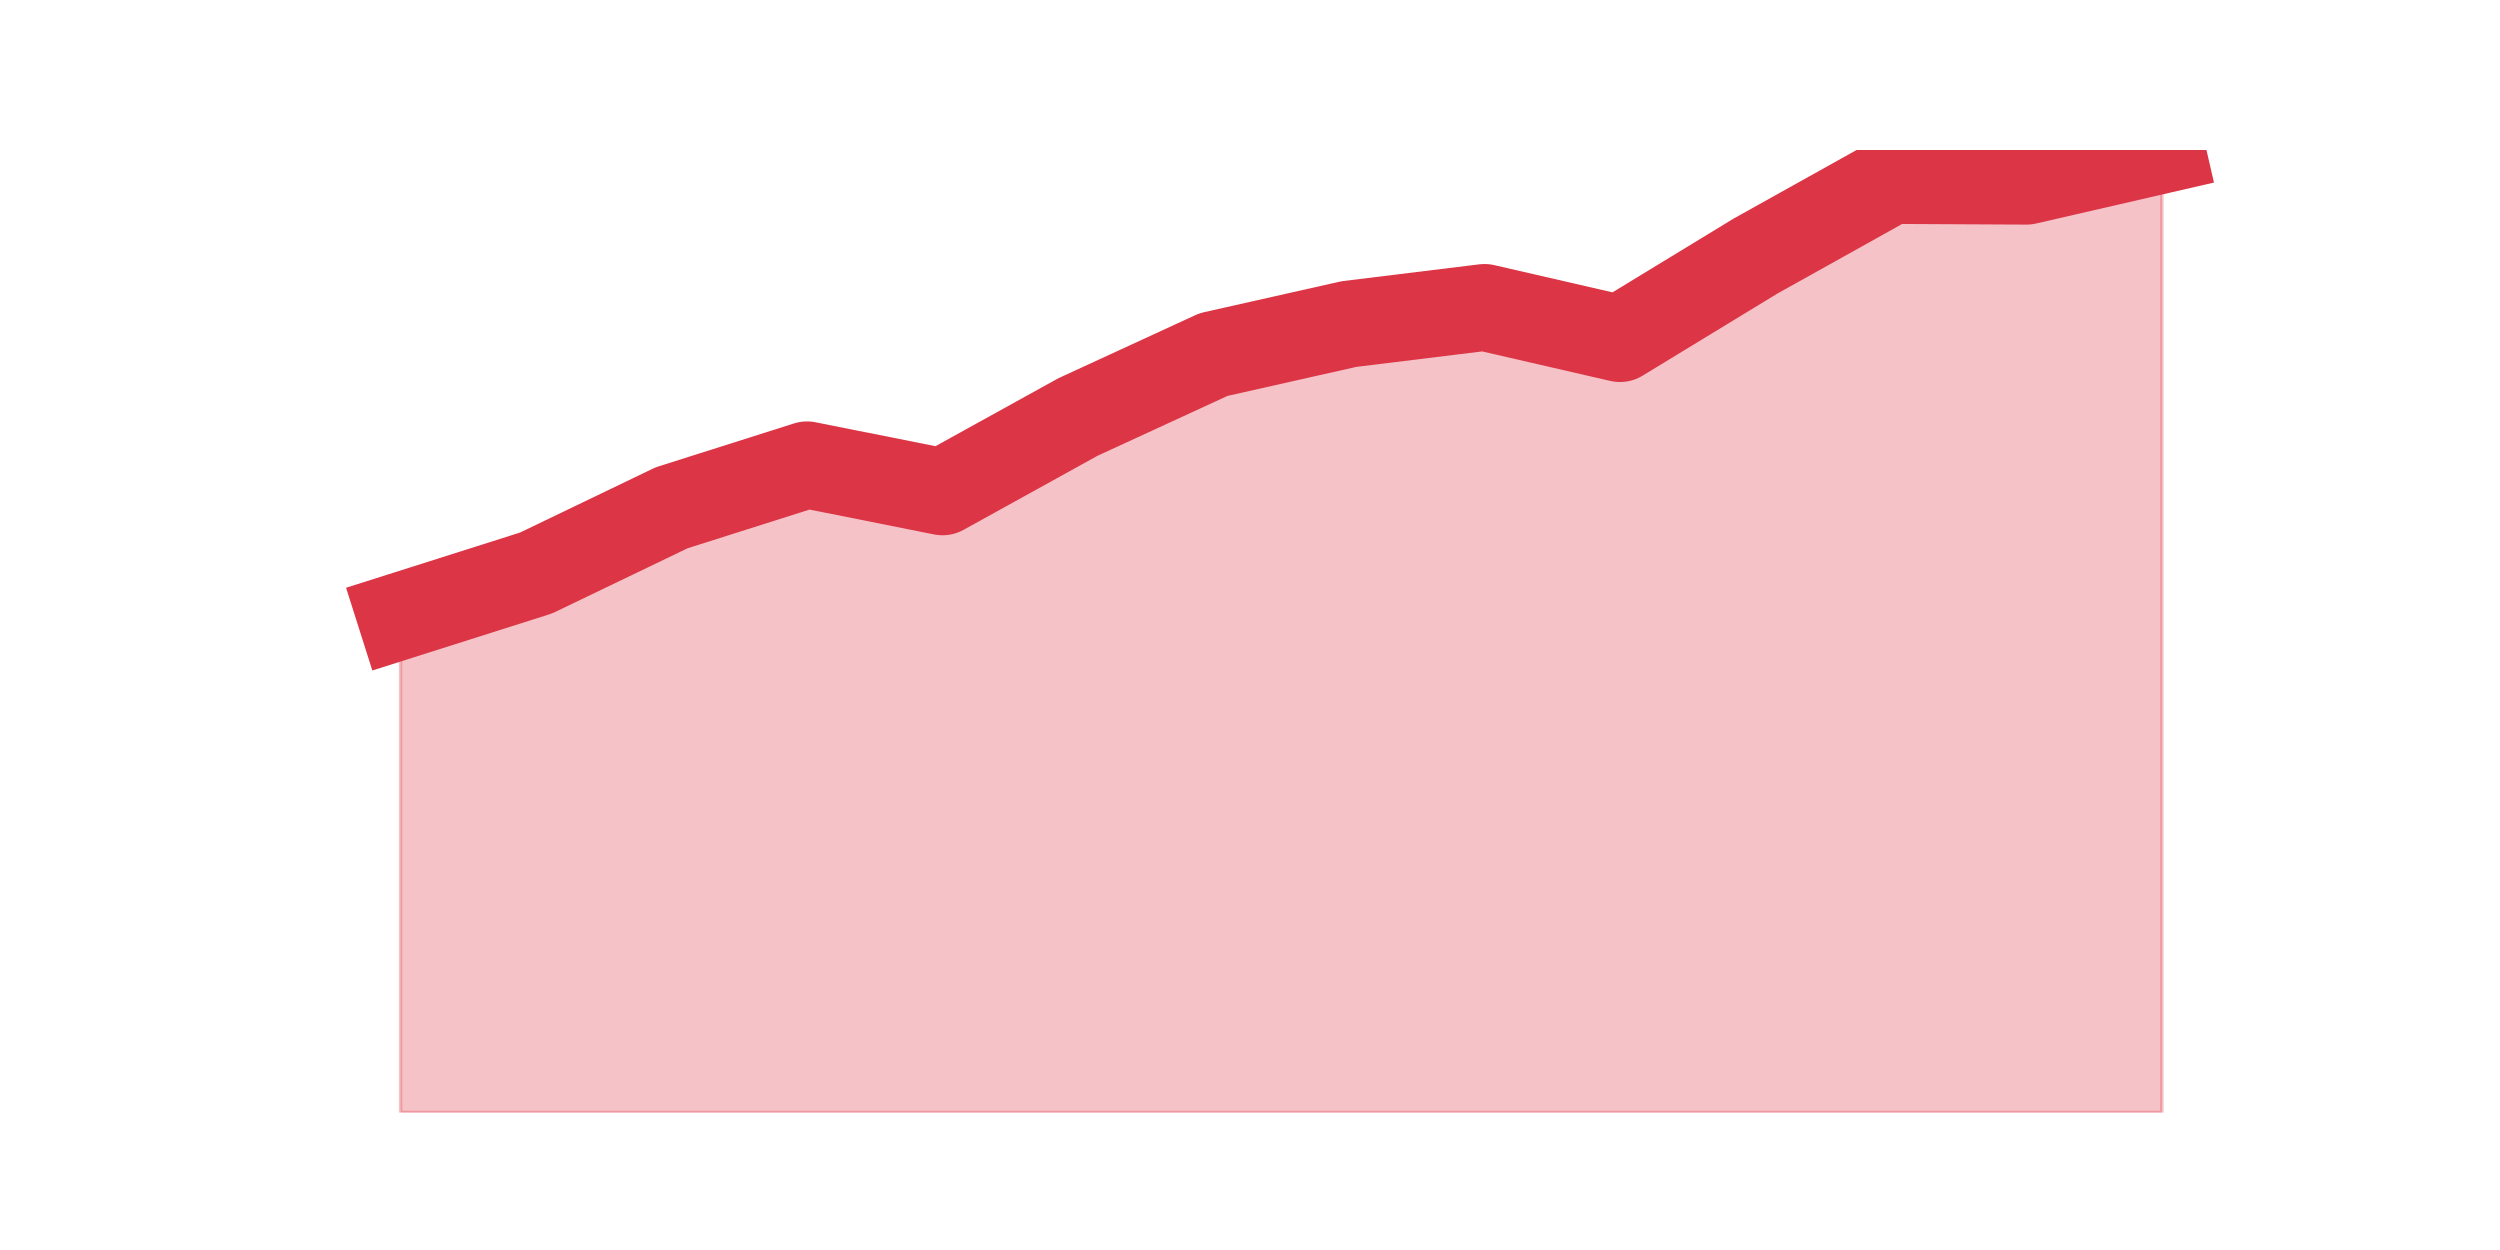
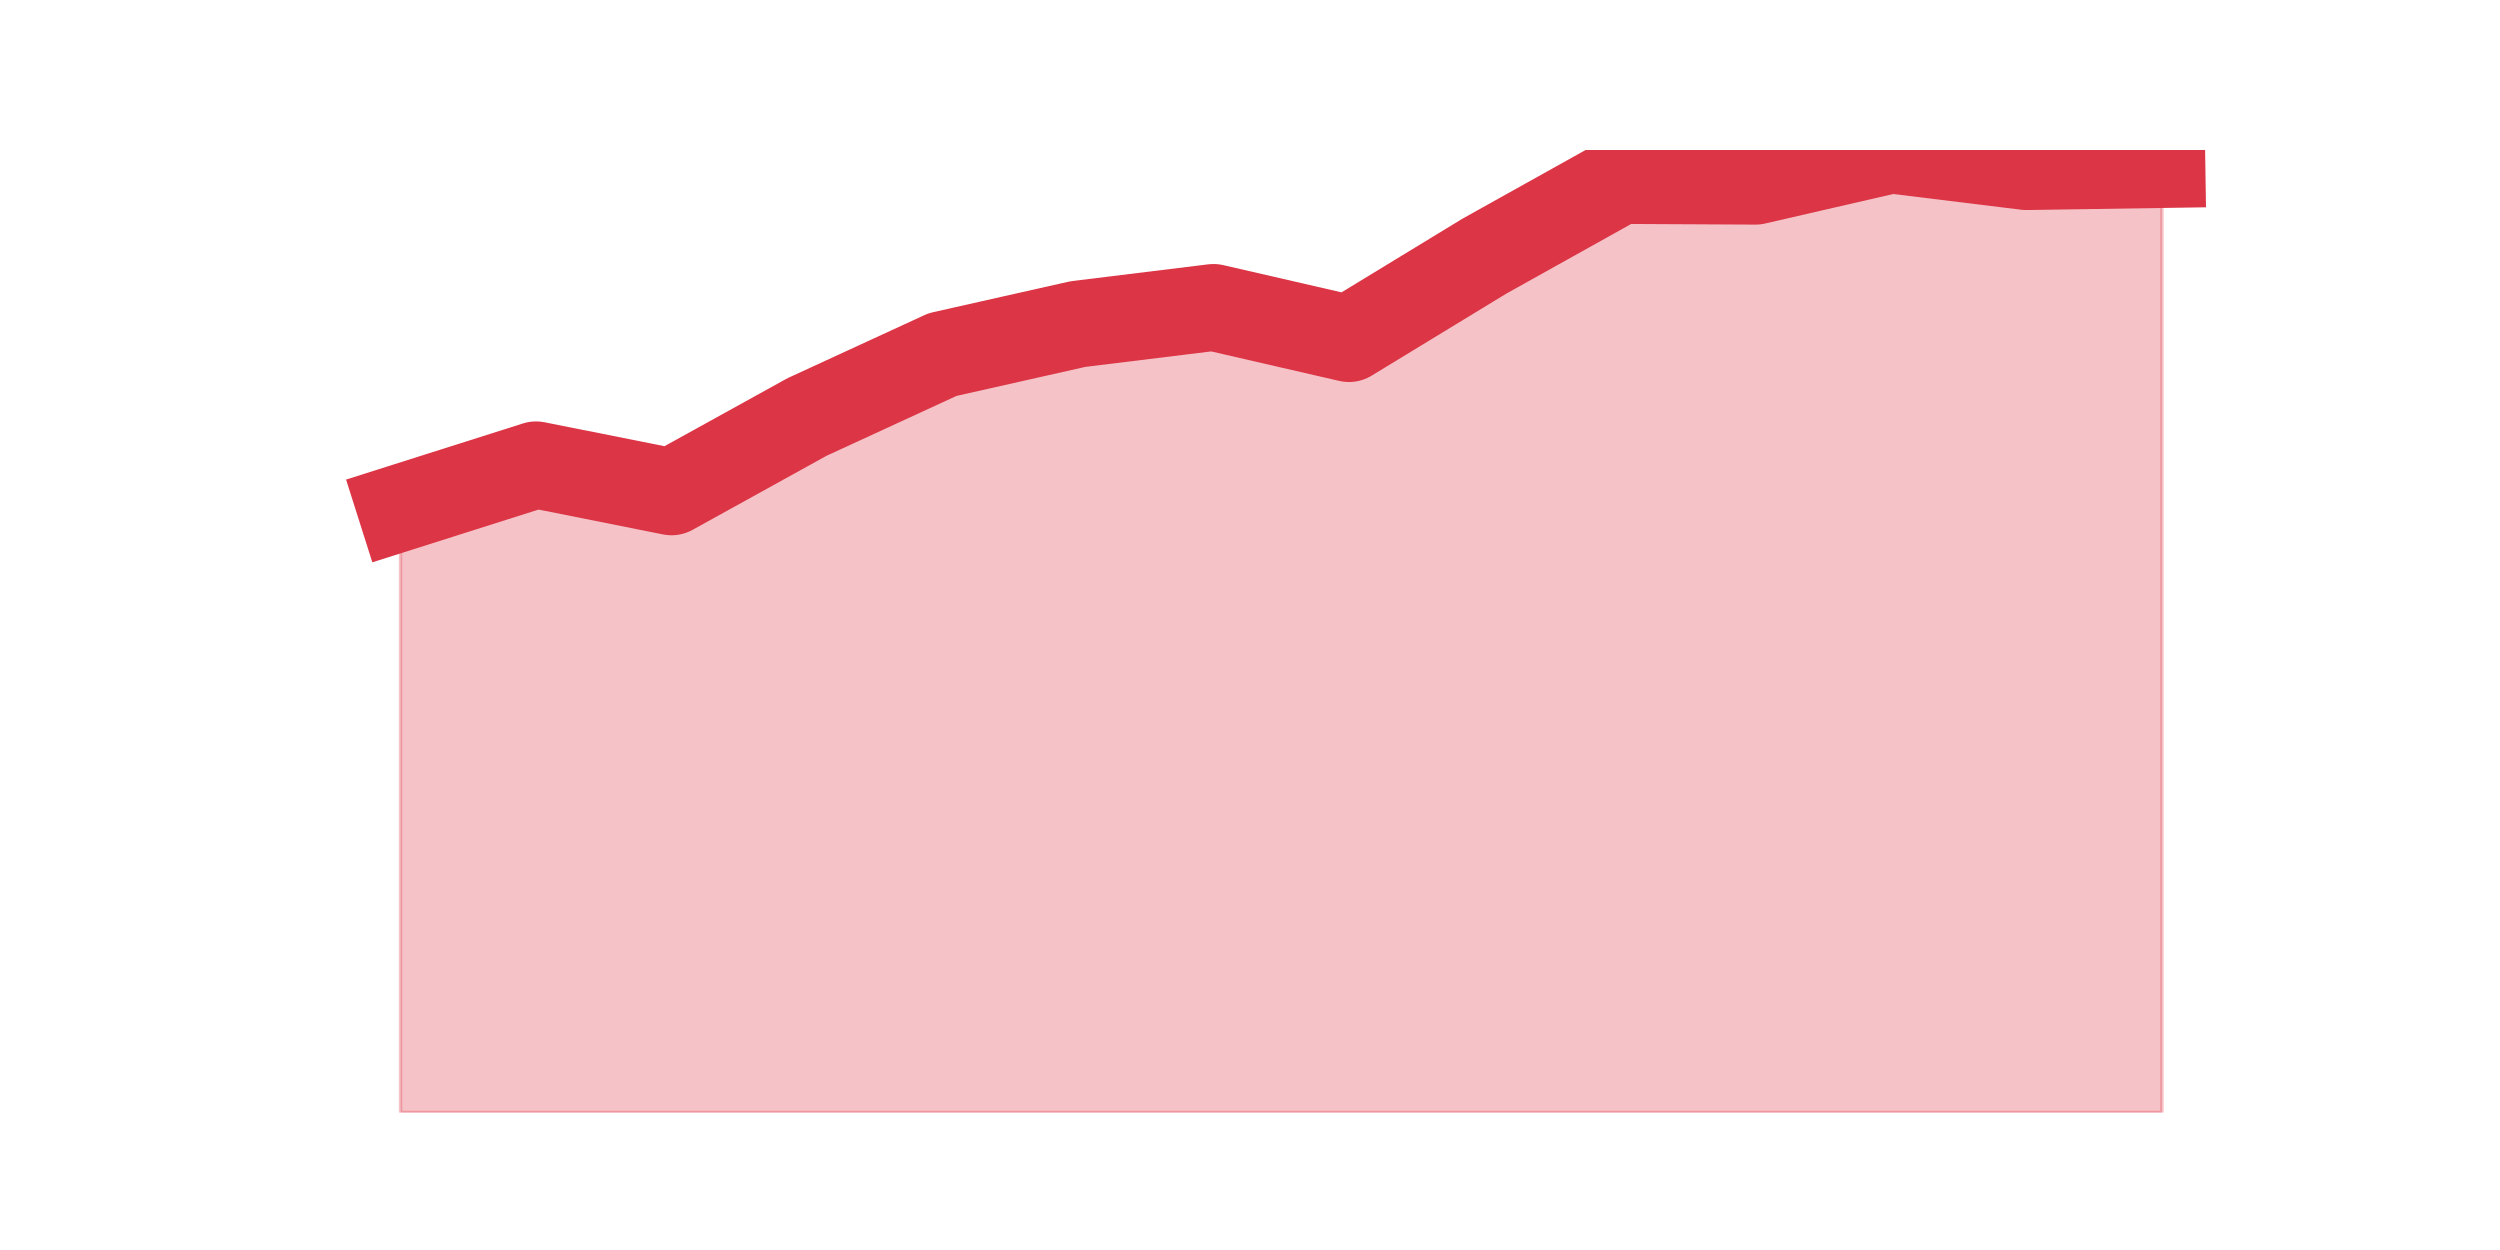
<svg xmlns="http://www.w3.org/2000/svg" xmlns:xlink="http://www.w3.org/1999/xlink" height="360pt" version="1.1" viewBox="0 0 720 360" width="720pt">
  <defs>
    <style type="text/css">*{stroke-linecap:butt;stroke-linejoin:round;}</style>
  </defs>
  <g id="figure_1">
    <g id="patch_1">
      <path d="M 0 360  L 720 360  L 720 0  L 0 0  z " style="fill:none;" />
    </g>
    <g id="axes_1">
      <g id="matplotlib.axis_1" />
      <g id="matplotlib.axis_2" />
      <g id="PolyCollection_1">
        <defs>
-           <path d="M 115.364 -182.594  L 115.364 -39.6  L 154.385 -39.6  L 193.406 -39.6  L 232.427 -39.6  L 271.448 -39.6  L 310.469 -39.6  L 349.49 -39.6  L 388.51 -39.6  L 427.531 -39.6  L 466.552 -39.6  L 505.573 -39.6  L 544.594 -39.6  L 583.615 -39.6  L 622.636 -39.6  L 622.636 -316.8  L 622.636 -316.8  L 583.615 -307.813  L 544.594 -308.013  L 505.573 -286.244  L 466.552 -262.478  L 427.531 -271.465  L 388.51 -266.672  L 349.49 -257.885  L 310.469 -239.911  L 271.448 -218.342  L 232.427 -226.131  L 193.406 -213.749  L 154.385 -194.976  L 115.364 -182.594  z " id="m237c62d2a8" style="stroke:#dc3545;stroke-opacity:0.3;" />
+           <path d="M 115.364 -213.749  L 115.364 -39.6  L 154.385 -39.6  L 193.406 -39.6  L 232.427 -39.6  L 271.448 -39.6  L 310.469 -39.6  L 349.49 -39.6  L 388.51 -39.6  L 427.531 -39.6  L 466.552 -39.6  L 505.573 -39.6  L 544.594 -39.6  L 583.615 -39.6  L 622.636 -39.6  L 622.636 -312.606  L 622.636 -312.606  L 583.615 -312.007  L 544.594 -316.8  L 505.573 -307.813  L 466.552 -308.013  L 427.531 -286.244  L 388.51 -262.478  L 349.49 -271.465  L 310.469 -266.672  L 271.448 -257.885  L 232.427 -239.911  L 193.406 -218.342  L 154.385 -226.131  L 115.364 -213.749  z " id="m001c9d307d" style="stroke:#dc3545;stroke-opacity:0.3;" />
        </defs>
-         <g clip-path="url(#paf5a464fd8)">
-           <use style="fill:#dc3545;fill-opacity:0.3;stroke:#dc3545;stroke-opacity:0.3;" x="0" xlink:href="#m237c62d2a8" y="360" />
+         <g clip-path="url(#pefe5adc296)">
+           <use style="fill:#dc3545;fill-opacity:0.3;stroke:#dc3545;stroke-opacity:0.3;" x="0" xlink:href="#m001c9d307d" y="360" />
        </g>
      </g>
      <g id="line2d_1">
-         <path clip-path="url(#paf5a464fd8)" d="M 115.364 177.406  L 154.385 165.024  L 193.406 146.251  L 232.427 133.869  L 271.448 141.658  L 310.469 120.089  L 349.49 102.115  L 388.51 93.328  L 427.531 88.535  L 466.552 97.522  L 505.573 73.756  L 544.594 51.987  L 583.615 52.187  L 622.636 43.2  " style="fill:none;stroke:#dc3545;stroke-linecap:square;stroke-width:25;" />
+         <path clip-path="url(#pefe5adc296)" d="M 115.364 146.251  L 154.385 133.869  L 193.406 141.658  L 232.427 120.089  L 271.448 102.115  L 310.469 93.328  L 349.49 88.535  L 388.51 97.522  L 427.531 73.756  L 466.552 51.987  L 505.573 52.187  L 544.594 43.2  L 583.615 47.993  L 622.636 47.394  " style="fill:none;stroke:#dc3545;stroke-linecap:square;stroke-width:25;" />
      </g>
    </g>
  </g>
  <defs>
-     <clipPath id="paf5a464fd8">
+     <clipPath id="pefe5adc296">
      <rect height="277.2" width="558" x="90" y="43.2" />
    </clipPath>
  </defs>
</svg>
